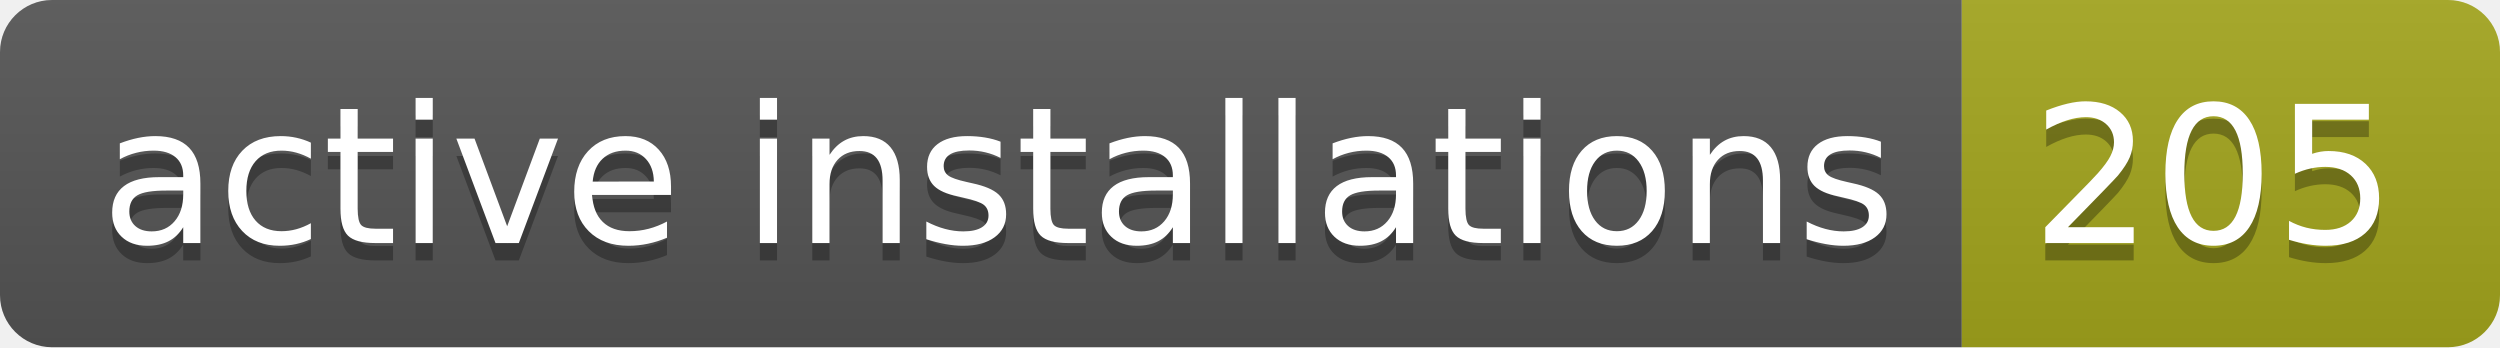
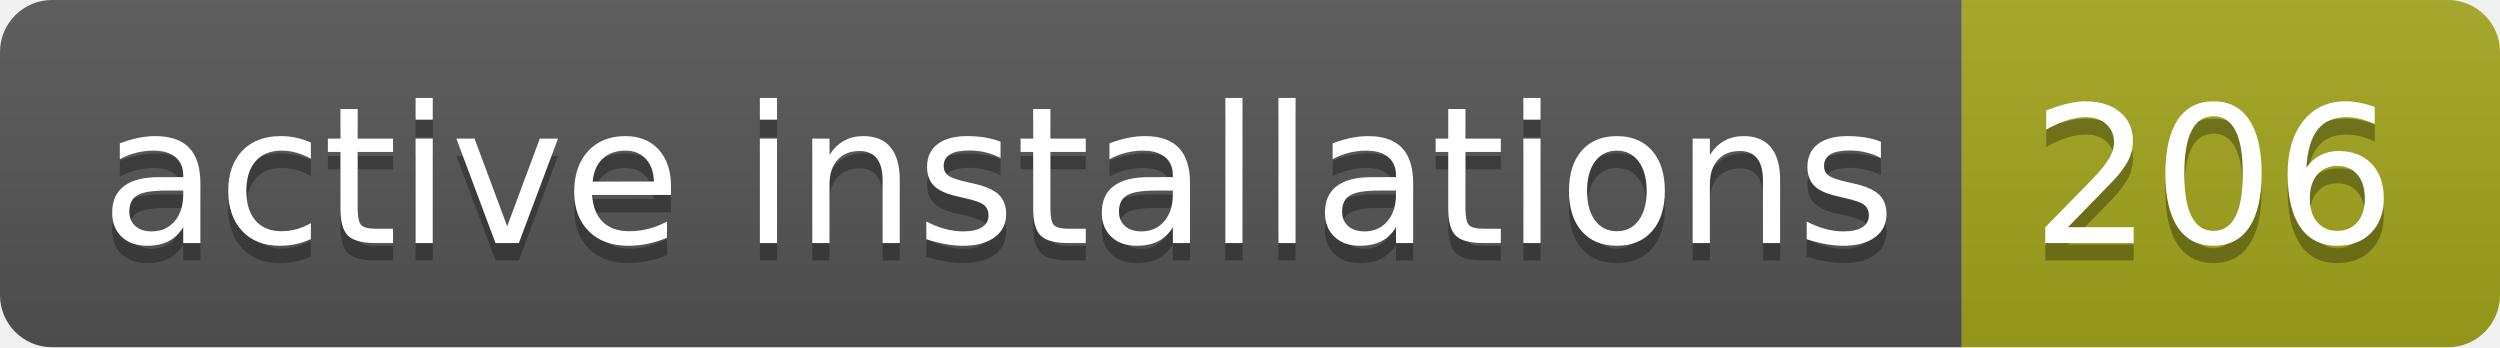
- <svg xmlns="http://www.w3.org/2000/svg" width="144" height="20" role="img" aria-label="active installations: 205">
+ <svg xmlns="http://www.w3.org/2000/svg" width="144" height="20" role="img" aria-label="active installations: 206">
  <linearGradient id="s" x2="0" y2="100%">
    <stop offset="0" stop-color="#bbb" stop-opacity=".1" />
    <stop offset="1" stop-opacity=".1" />
  </linearGradient>
  <clipPath id="r">
    <rect width="144" height="20" rx="3" fill="#fff" />
  </clipPath>
  <g clip-path="url(#r)">
    <rect width="113" height="20" fill="#555" />
    <rect x="113" width="31" height="20" fill="#a4a61d" />
    <rect width="144" height="20" fill="url(#s)" />
  </g>
  <g fill="#fff" text-anchor="middle" font-family="Verdana,Geneva,DejaVu Sans,sans-serif" text-rendering="geometricPrecision" font-size="110">
    <text aria-hidden="true" x="575" y="150" fill="#010101" fill-opacity=".3" transform="scale(.1)" textLength="1030">active installations</text>
    <text x="575" y="140" transform="scale(.1)" fill="#fff" textLength="1030">active installations</text>
-     <text aria-hidden="true" x="1275" y="150" fill="#010101" fill-opacity=".3" transform="scale(.1)" textLength="210">205</text>
-     <text x="1275" y="140" transform="scale(.1)" fill="#fff" textLength="210">205</text>
+     <text aria-hidden="true" x="1275" y="150" fill="#010101" fill-opacity=".3" transform="scale(.1)" textLength="210">206</text>
+     <text x="1275" y="140" transform="scale(.1)" fill="#fff" textLength="210">206</text>
  </g>
</svg>
